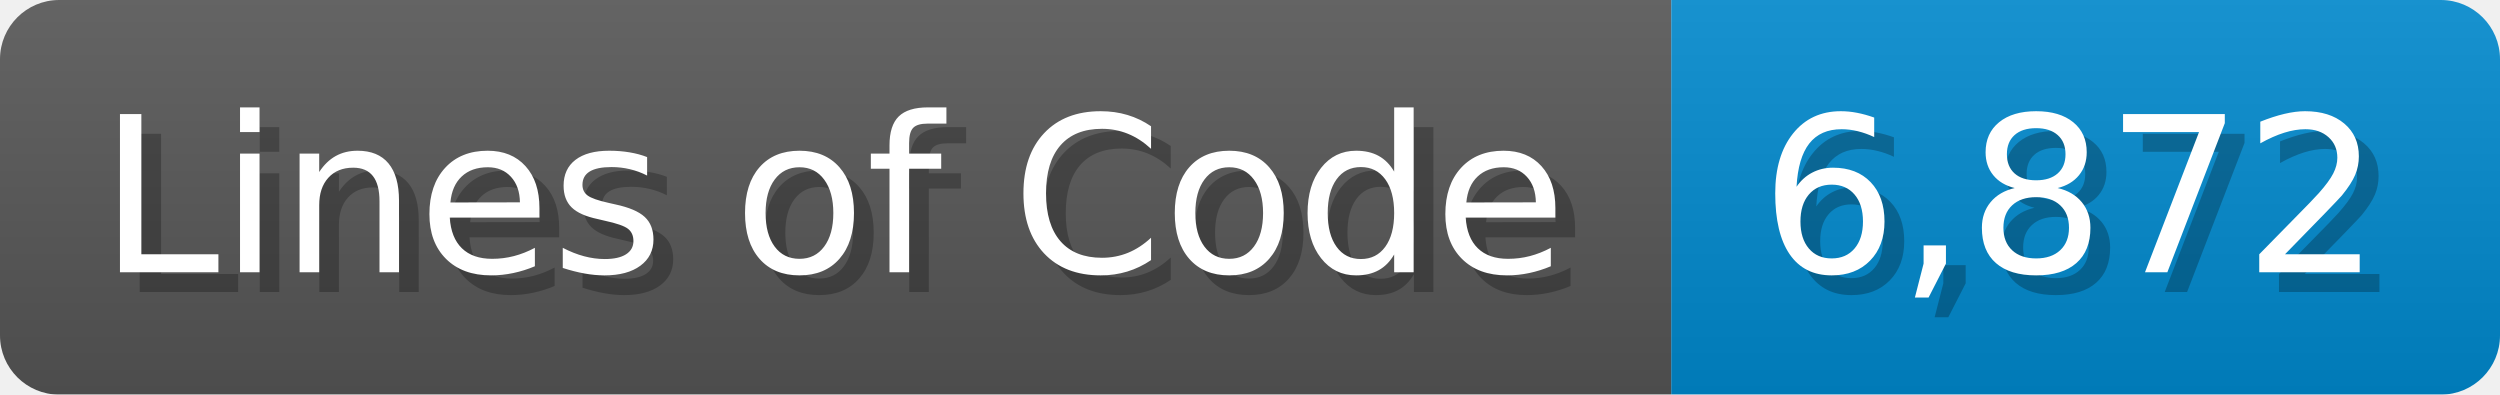
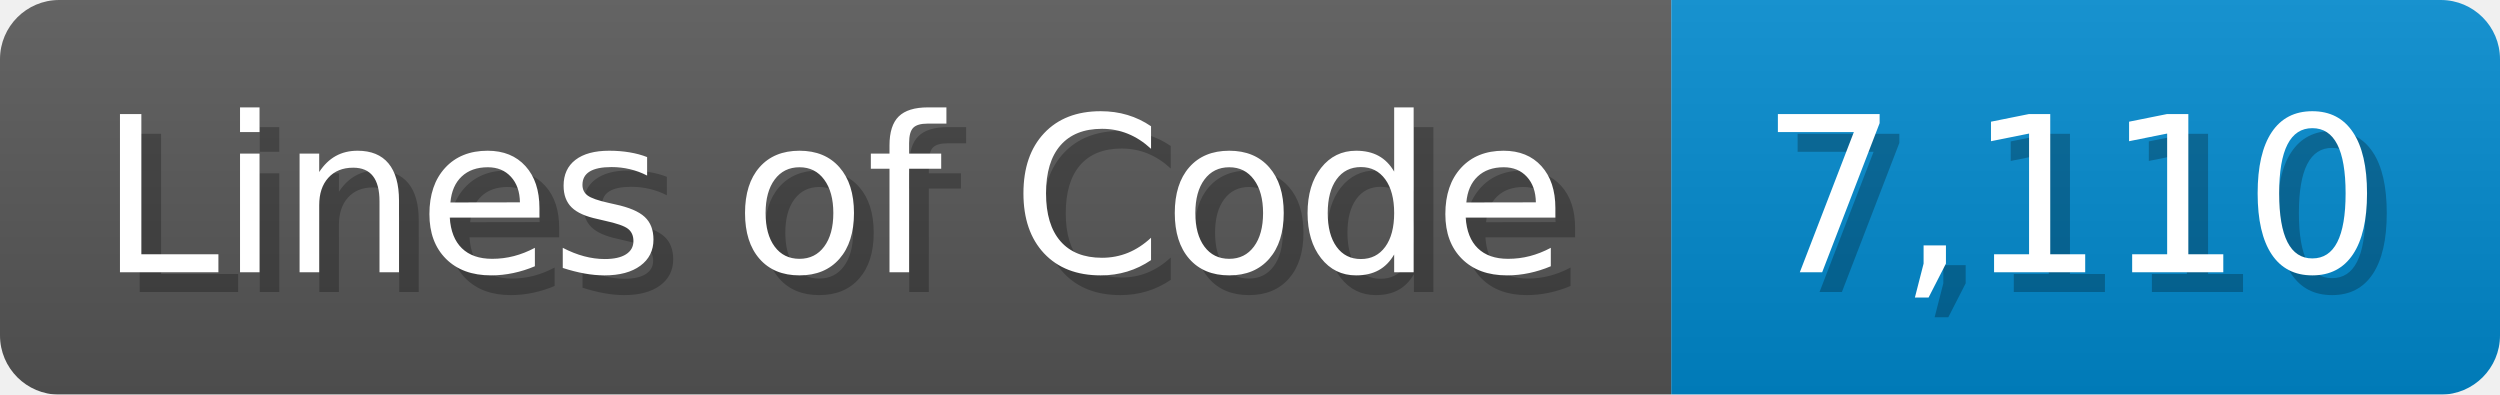
<svg xmlns="http://www.w3.org/2000/svg" width="126.7" height="20" viewBox="0 0 1267 200">
  <linearGradient id="a" x2="0" y2="100%">
    <stop offset="0" stop-opacity=".1" stop-color="#EEE" />
    <stop offset="1" stop-opacity=".1" />
  </linearGradient>
  <mask id="m">
    <rect width="1267" height="200" rx="30" fill="#FFF" />
  </mask>
  <g mask="url(#m)">
    <rect width="847" height="200" fill="#555" />
    <rect width="420" height="200" fill="#08C" x="847" />
    <rect width="1267" height="200" fill="url(#a)" />
  </g>
  <g fill="#fff" text-anchor="start" font-family="Verdana,DejaVu Sans,sans-serif" font-size="110">
    <text x="60" y="148" textLength="747" fill="#000" opacity="0.25">Lines of Code</text>
    <text x="50" y="138" textLength="747">Lines of Code</text>
-     <text x="902" y="148" textLength="320" fill="#000" opacity="0.25">6,872</text>
-     <text x="892" y="138" textLength="320">6,872</text>
+     <text x="902" y="148" textLength="320" fill="#000" opacity="0.25">7,110</text>
+     <text x="892" y="138" textLength="320">7,110</text>
  </g>
</svg>
